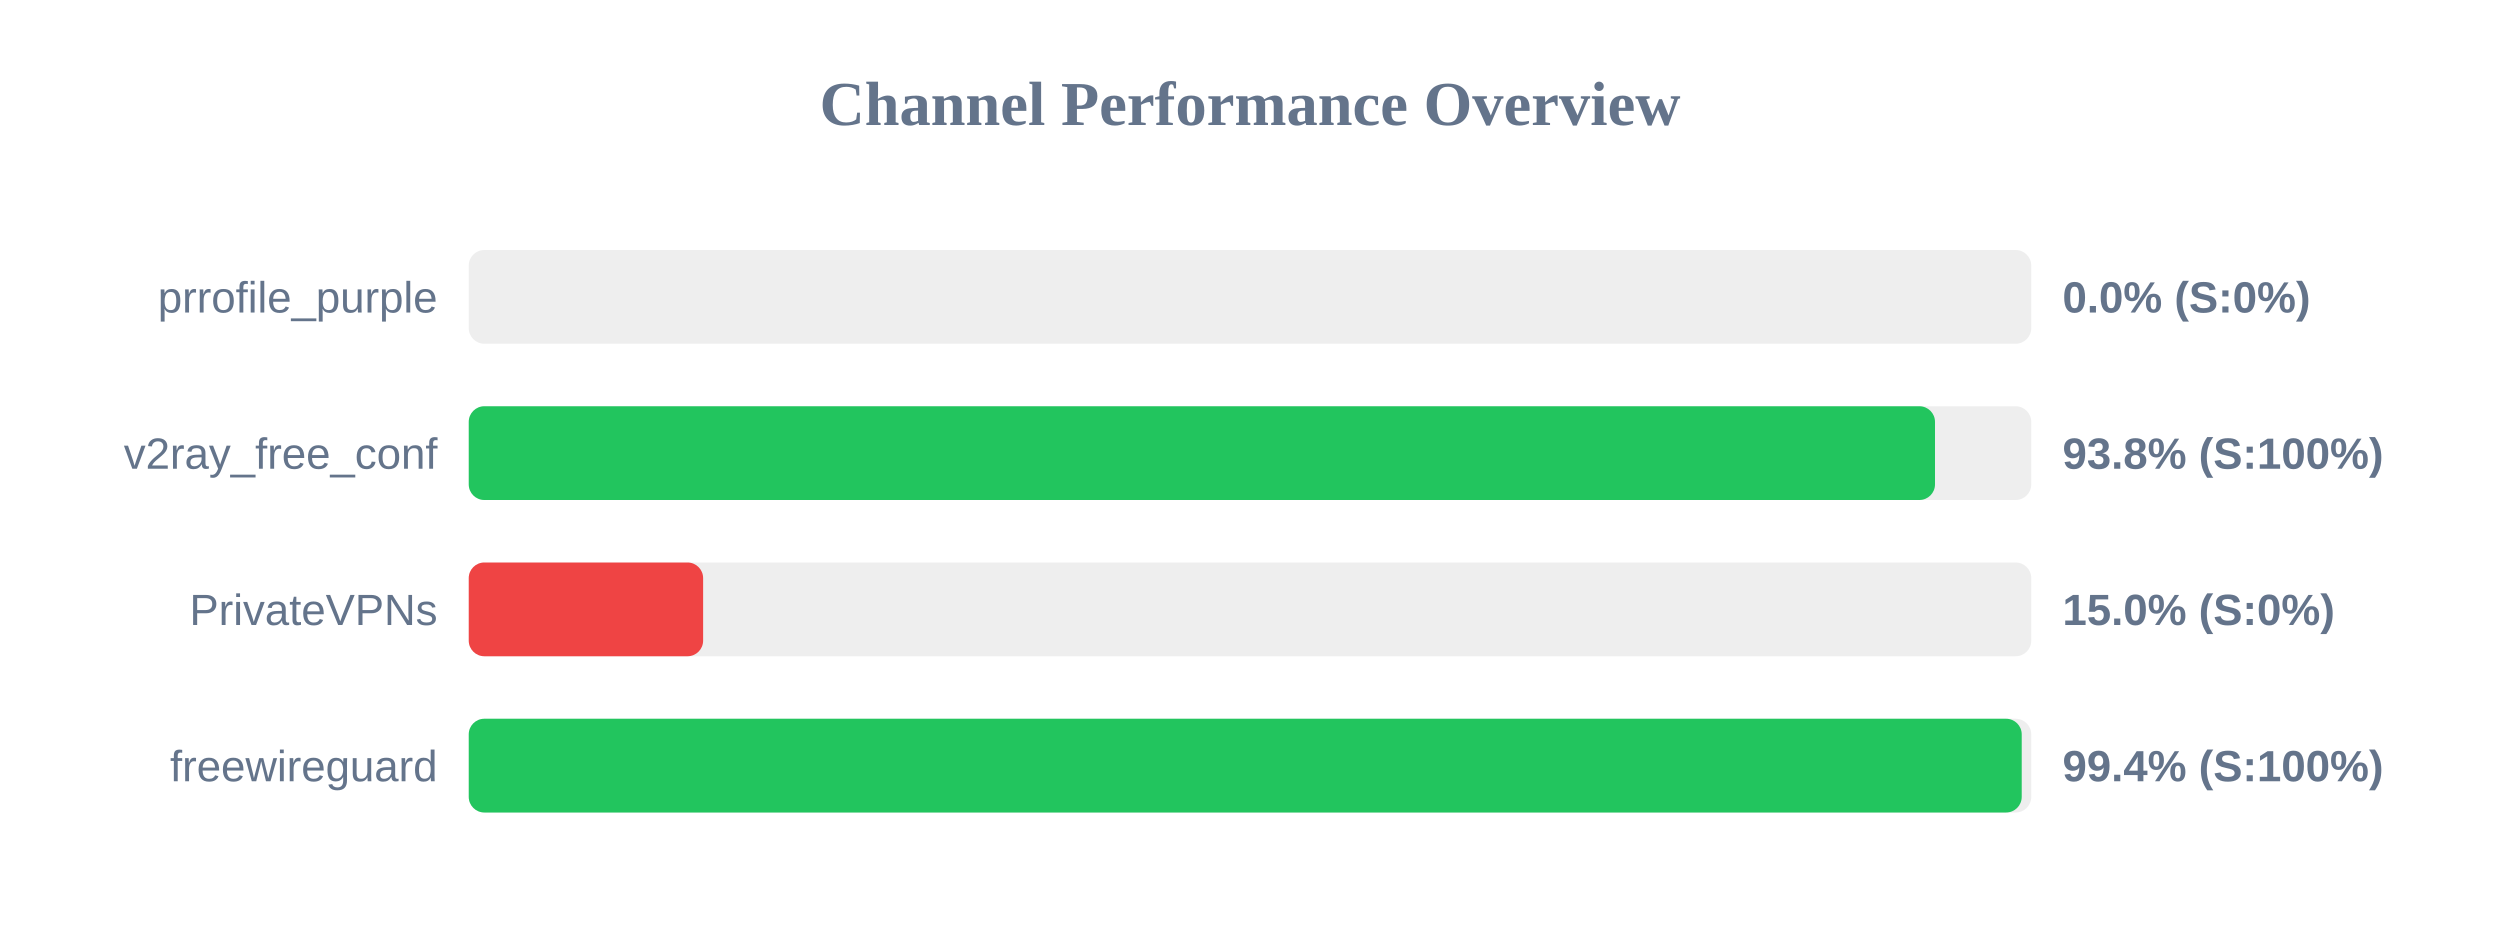
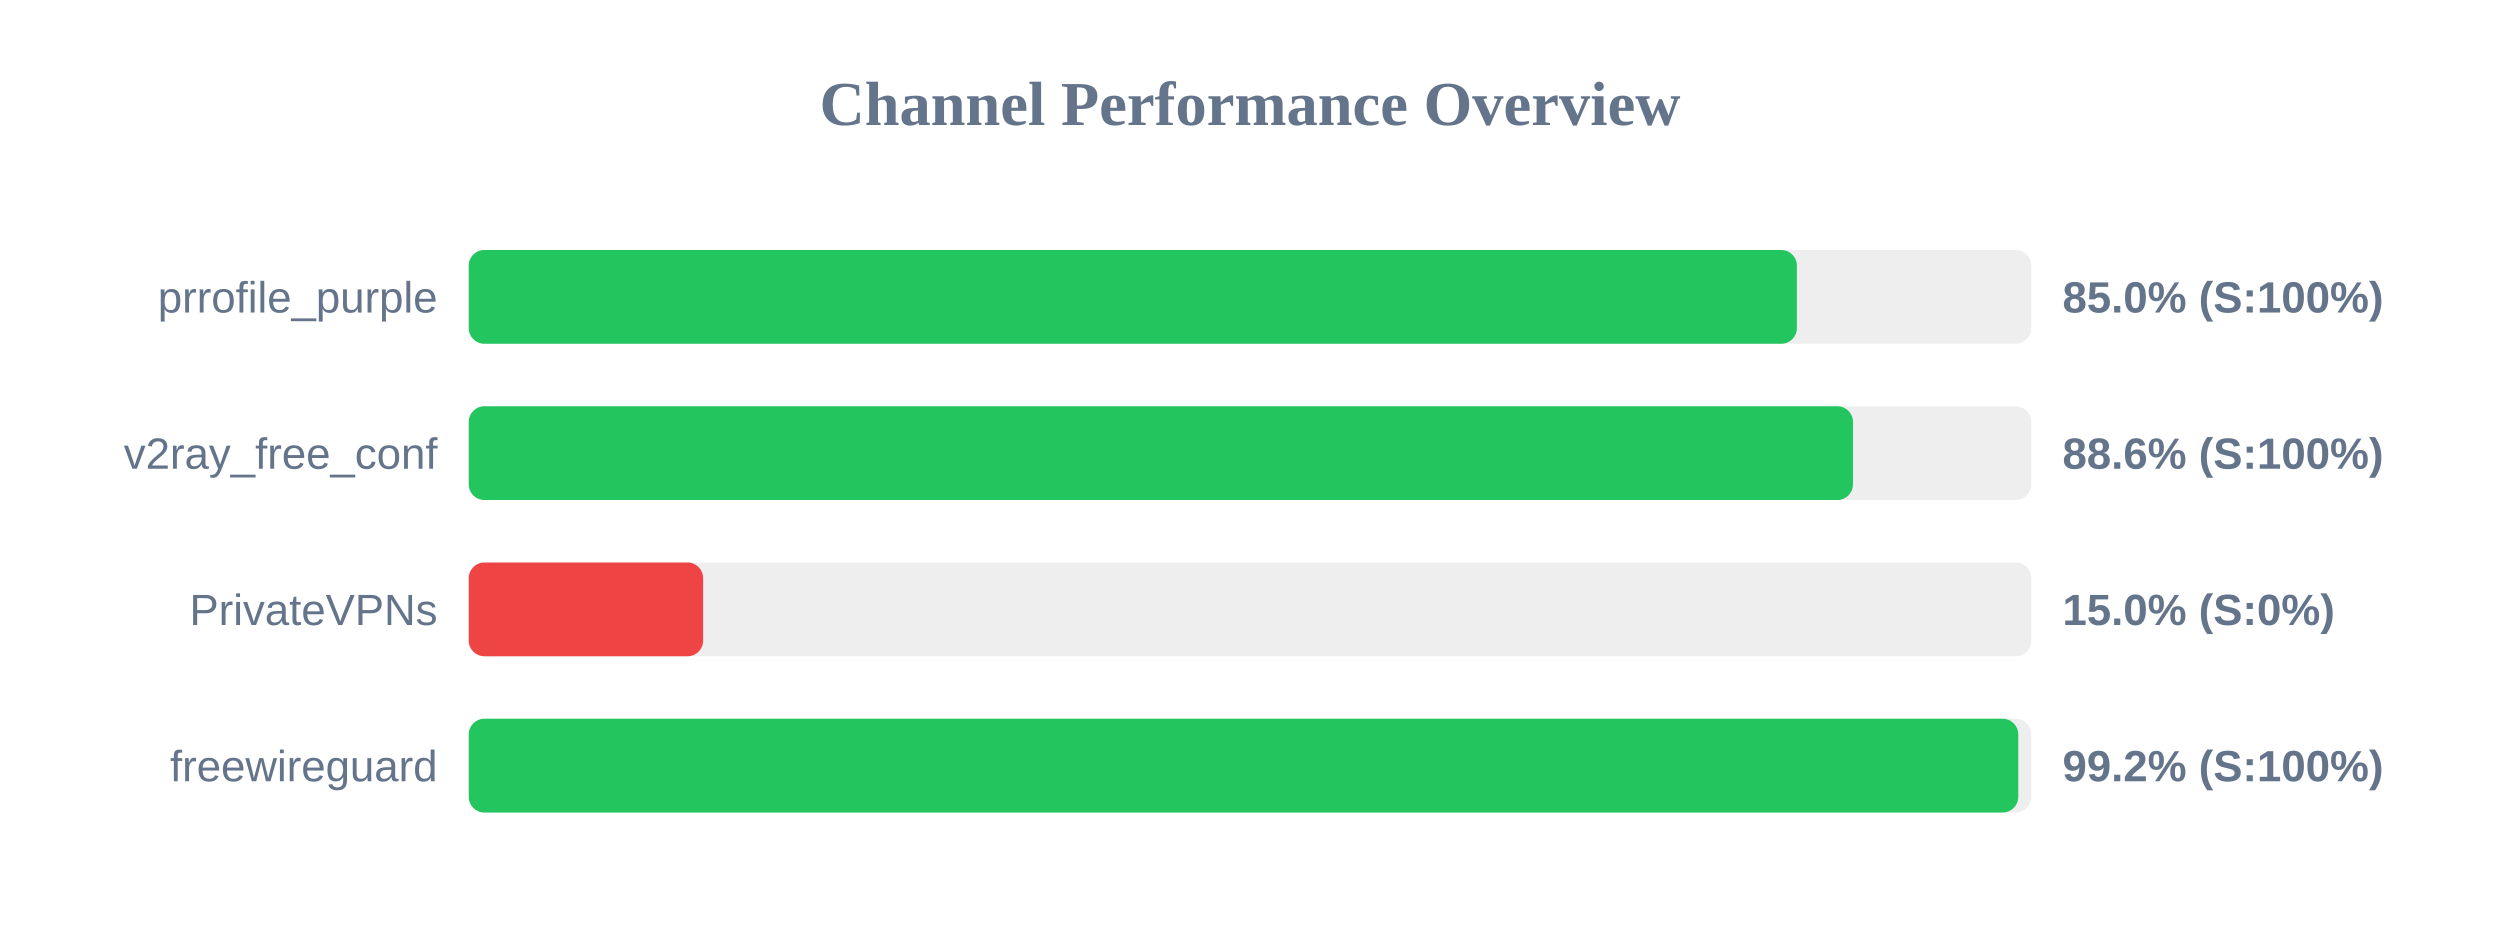
<svg xmlns="http://www.w3.org/2000/svg" width="800" height="300" version="1.1">
  <style>
        .row { font: 14px Arial; fill: #64748b; }
        .score { font: bold 14px Arial; fill: #64748b; }
    </style>
  <text x="400" y="40" text-anchor="middle" font-size="20px" font-weight="bold" fill="#64748b">Channel Performance Overview</text>
  <rect x="150" y="80" width="500" height="30" fill="#eee" rx="5" />
-   <rect x="150" y="80" width="0.0" height="30" fill="#ef4444" rx="5" />
+   <rect x="150" y="80" width="425.0" height="30" fill="#22c55e" rx="5" />
  <text x="140" y="100" text-anchor="end" class="row">prrofile_purple</text>
-   <text x="660" y="100" text-anchor="start" class="score">0.0% (S:0%)</text>
+   <text x="660" y="100" text-anchor="start" class="score">85.0% (S:100%)</text>
  <rect x="150" y="130" width="500" height="30" fill="#eee" rx="5" />
-   <rect x="150" y="130" width="469.2" height="30" fill="#22c55e" rx="5" />
+   <rect x="150" y="130" width="442.95" height="30" fill="#22c55e" rx="5" />
  <text x="140" y="150" text-anchor="end" class="row">v2ray_free_conf</text>
-   <text x="660" y="150" text-anchor="start" class="score">93.8% (S:100%)</text>
+   <text x="660" y="150" text-anchor="start" class="score">88.6% (S:100%)</text>
  <rect x="150" y="180" width="500" height="30" fill="#eee" rx="5" />
  <rect x="150" y="180" width="75.0" height="30" fill="#ef4444" rx="5" />
  <text x="140" y="200" text-anchor="end" class="row">PrivateVPNs</text>
  <text x="660" y="200" text-anchor="start" class="score">15.0% (S:0%)</text>
  <rect x="150" y="230" width="500" height="30" fill="#eee" rx="5" />
-   <rect x="150" y="230" width="496.95" height="30" fill="#22c55e" rx="5" />
+   <rect x="150" y="230" width="495.85" height="30" fill="#22c55e" rx="5" />
  <text x="140" y="250" text-anchor="end" class="row">freewireguard</text>
-   <text x="660" y="250" text-anchor="start" class="score">99.4% (S:100%)</text>
+   <text x="660" y="250" text-anchor="start" class="score">99.2% (S:100%)</text>
</svg>
